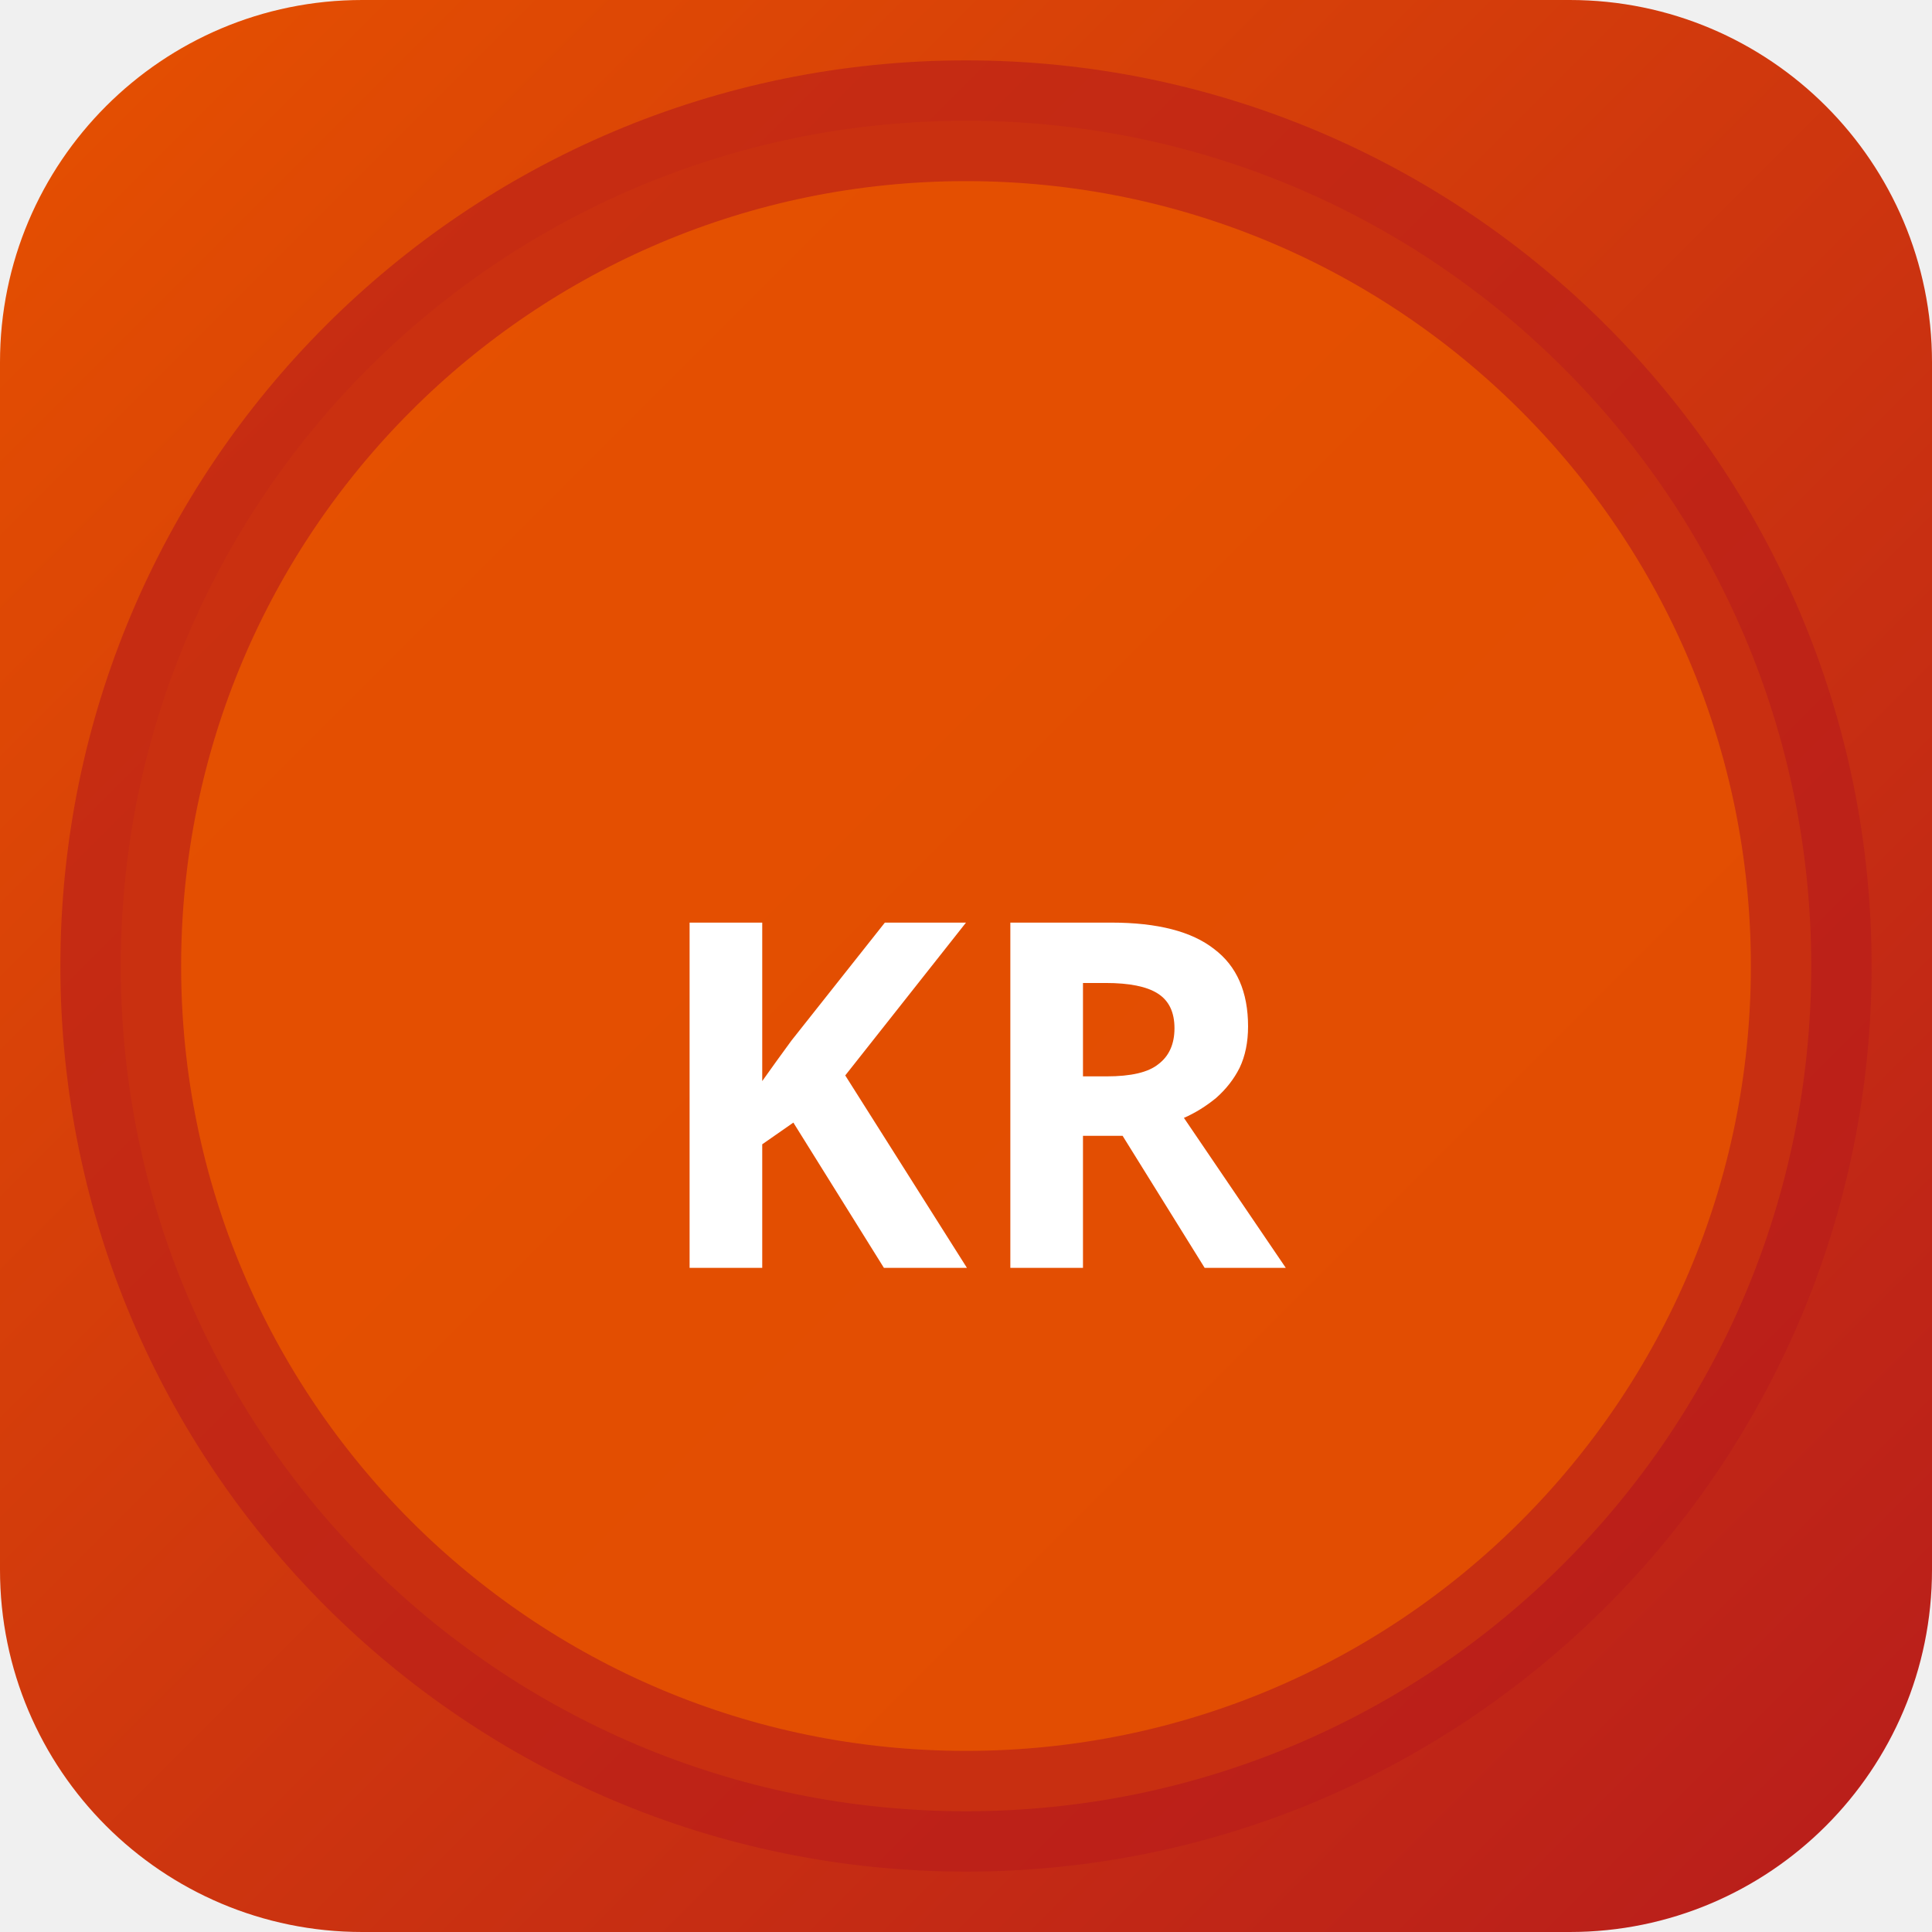
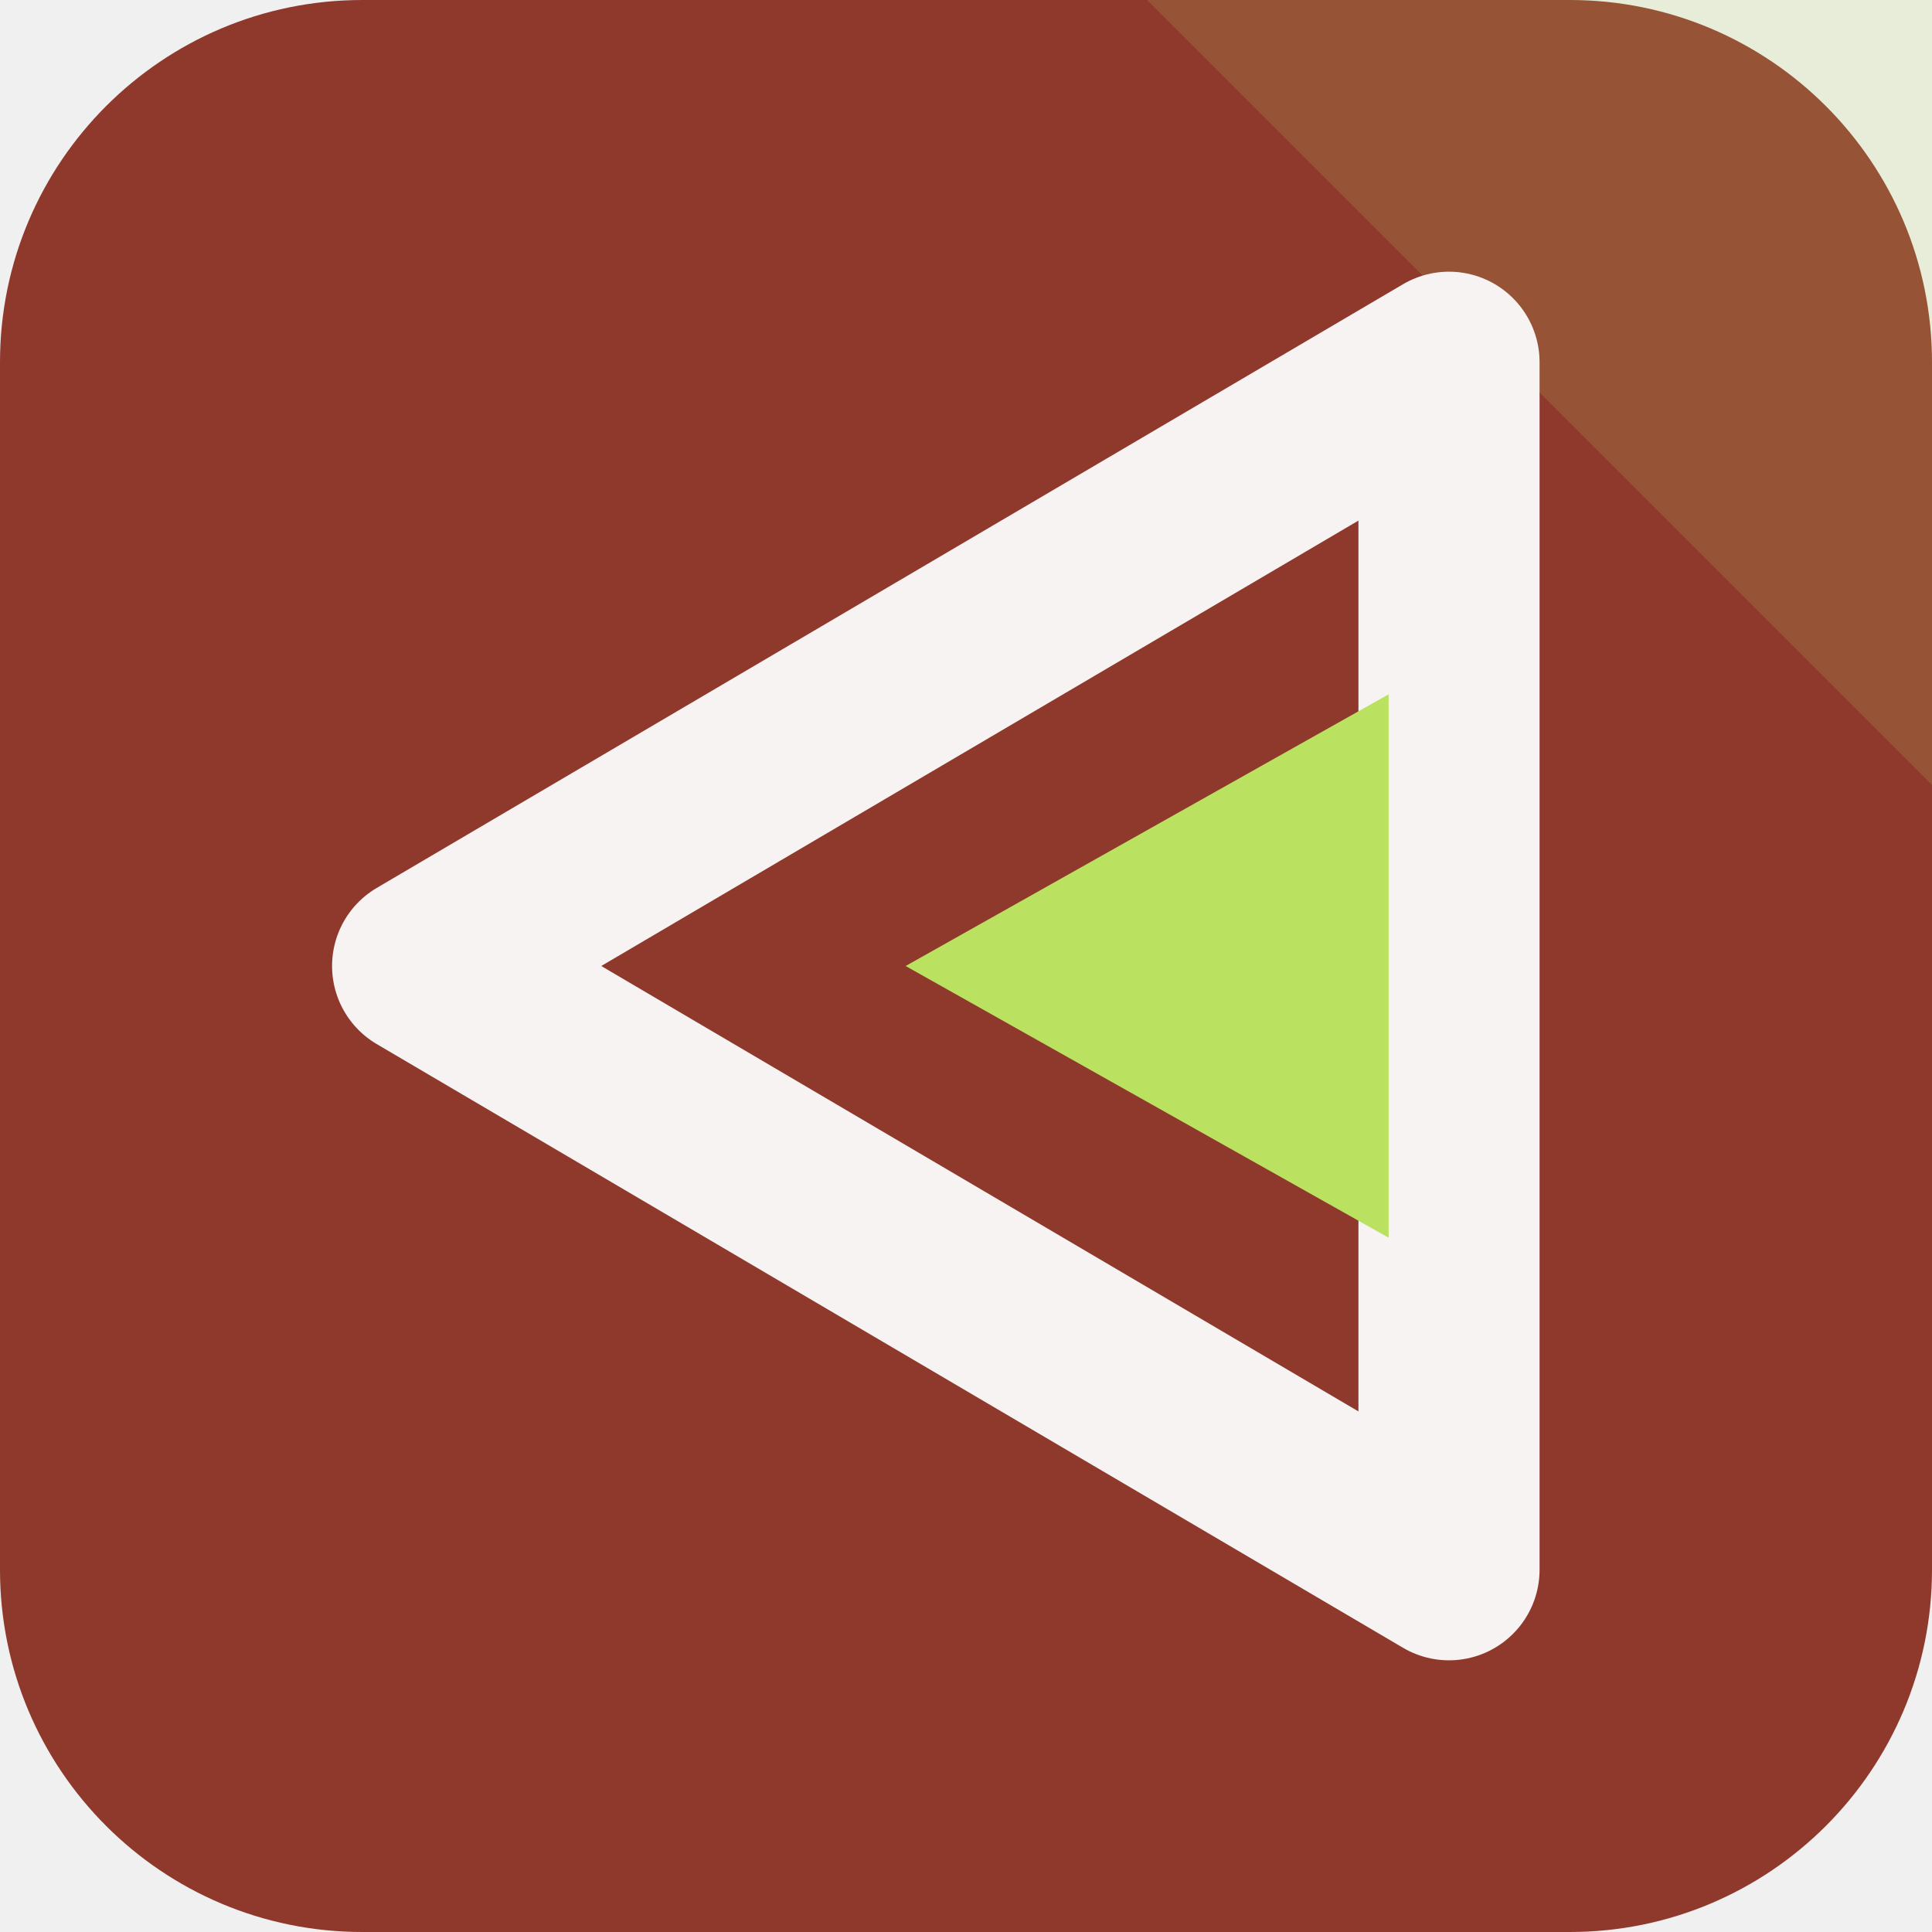
- <svg xmlns="http://www.w3.org/2000/svg" width="32" height="32" viewBox="0 0 32 32">
-   <defs>
-     <linearGradient id="bgkr-p" x1="0" y1="0" x2="1" y2="1">
-       <stop offset="0%" stop-color="#e65100" />
-       <stop offset="100%" stop-color="#b71c1c" />
-     </linearGradient>
-   </defs>
-   <rect width="32" height="32" rx="6" fill="url(#bgkr-p)" />
-   <circle cx="16" cy="16" r="14" fill="rgba(230,81,0,0.9)" stroke="rgba(183,28,28,0.6)" stroke-width="2" />
-   <text x="16" y="21" text-anchor="middle" fill="#fff" font-size="8" font-weight="700" font-family="system-ui">KR</text>
+ <svg xmlns="http://www.w3.org/2000/svg" width="64" height="64" viewBox="0 0 64 64" role="img">
+   <rect width="64" height="64" rx="12" fill="hsl(7 52% 37%)" />
+   <path d="M64 0v26L38 0Z" fill="hsl(78 68% 63%)" opacity="0.16" />
+   <g transform="rotate(270 32 32)">
+     <path d="M32 14 52 48H12Z" fill="none" stroke="hsl(7 24% 96%)" stroke-width="6" stroke-linejoin="round" />
+     <path d="M32 30 41 46H23Z" fill="hsl(78 68% 63%)" />
+   </g>
</svg>
